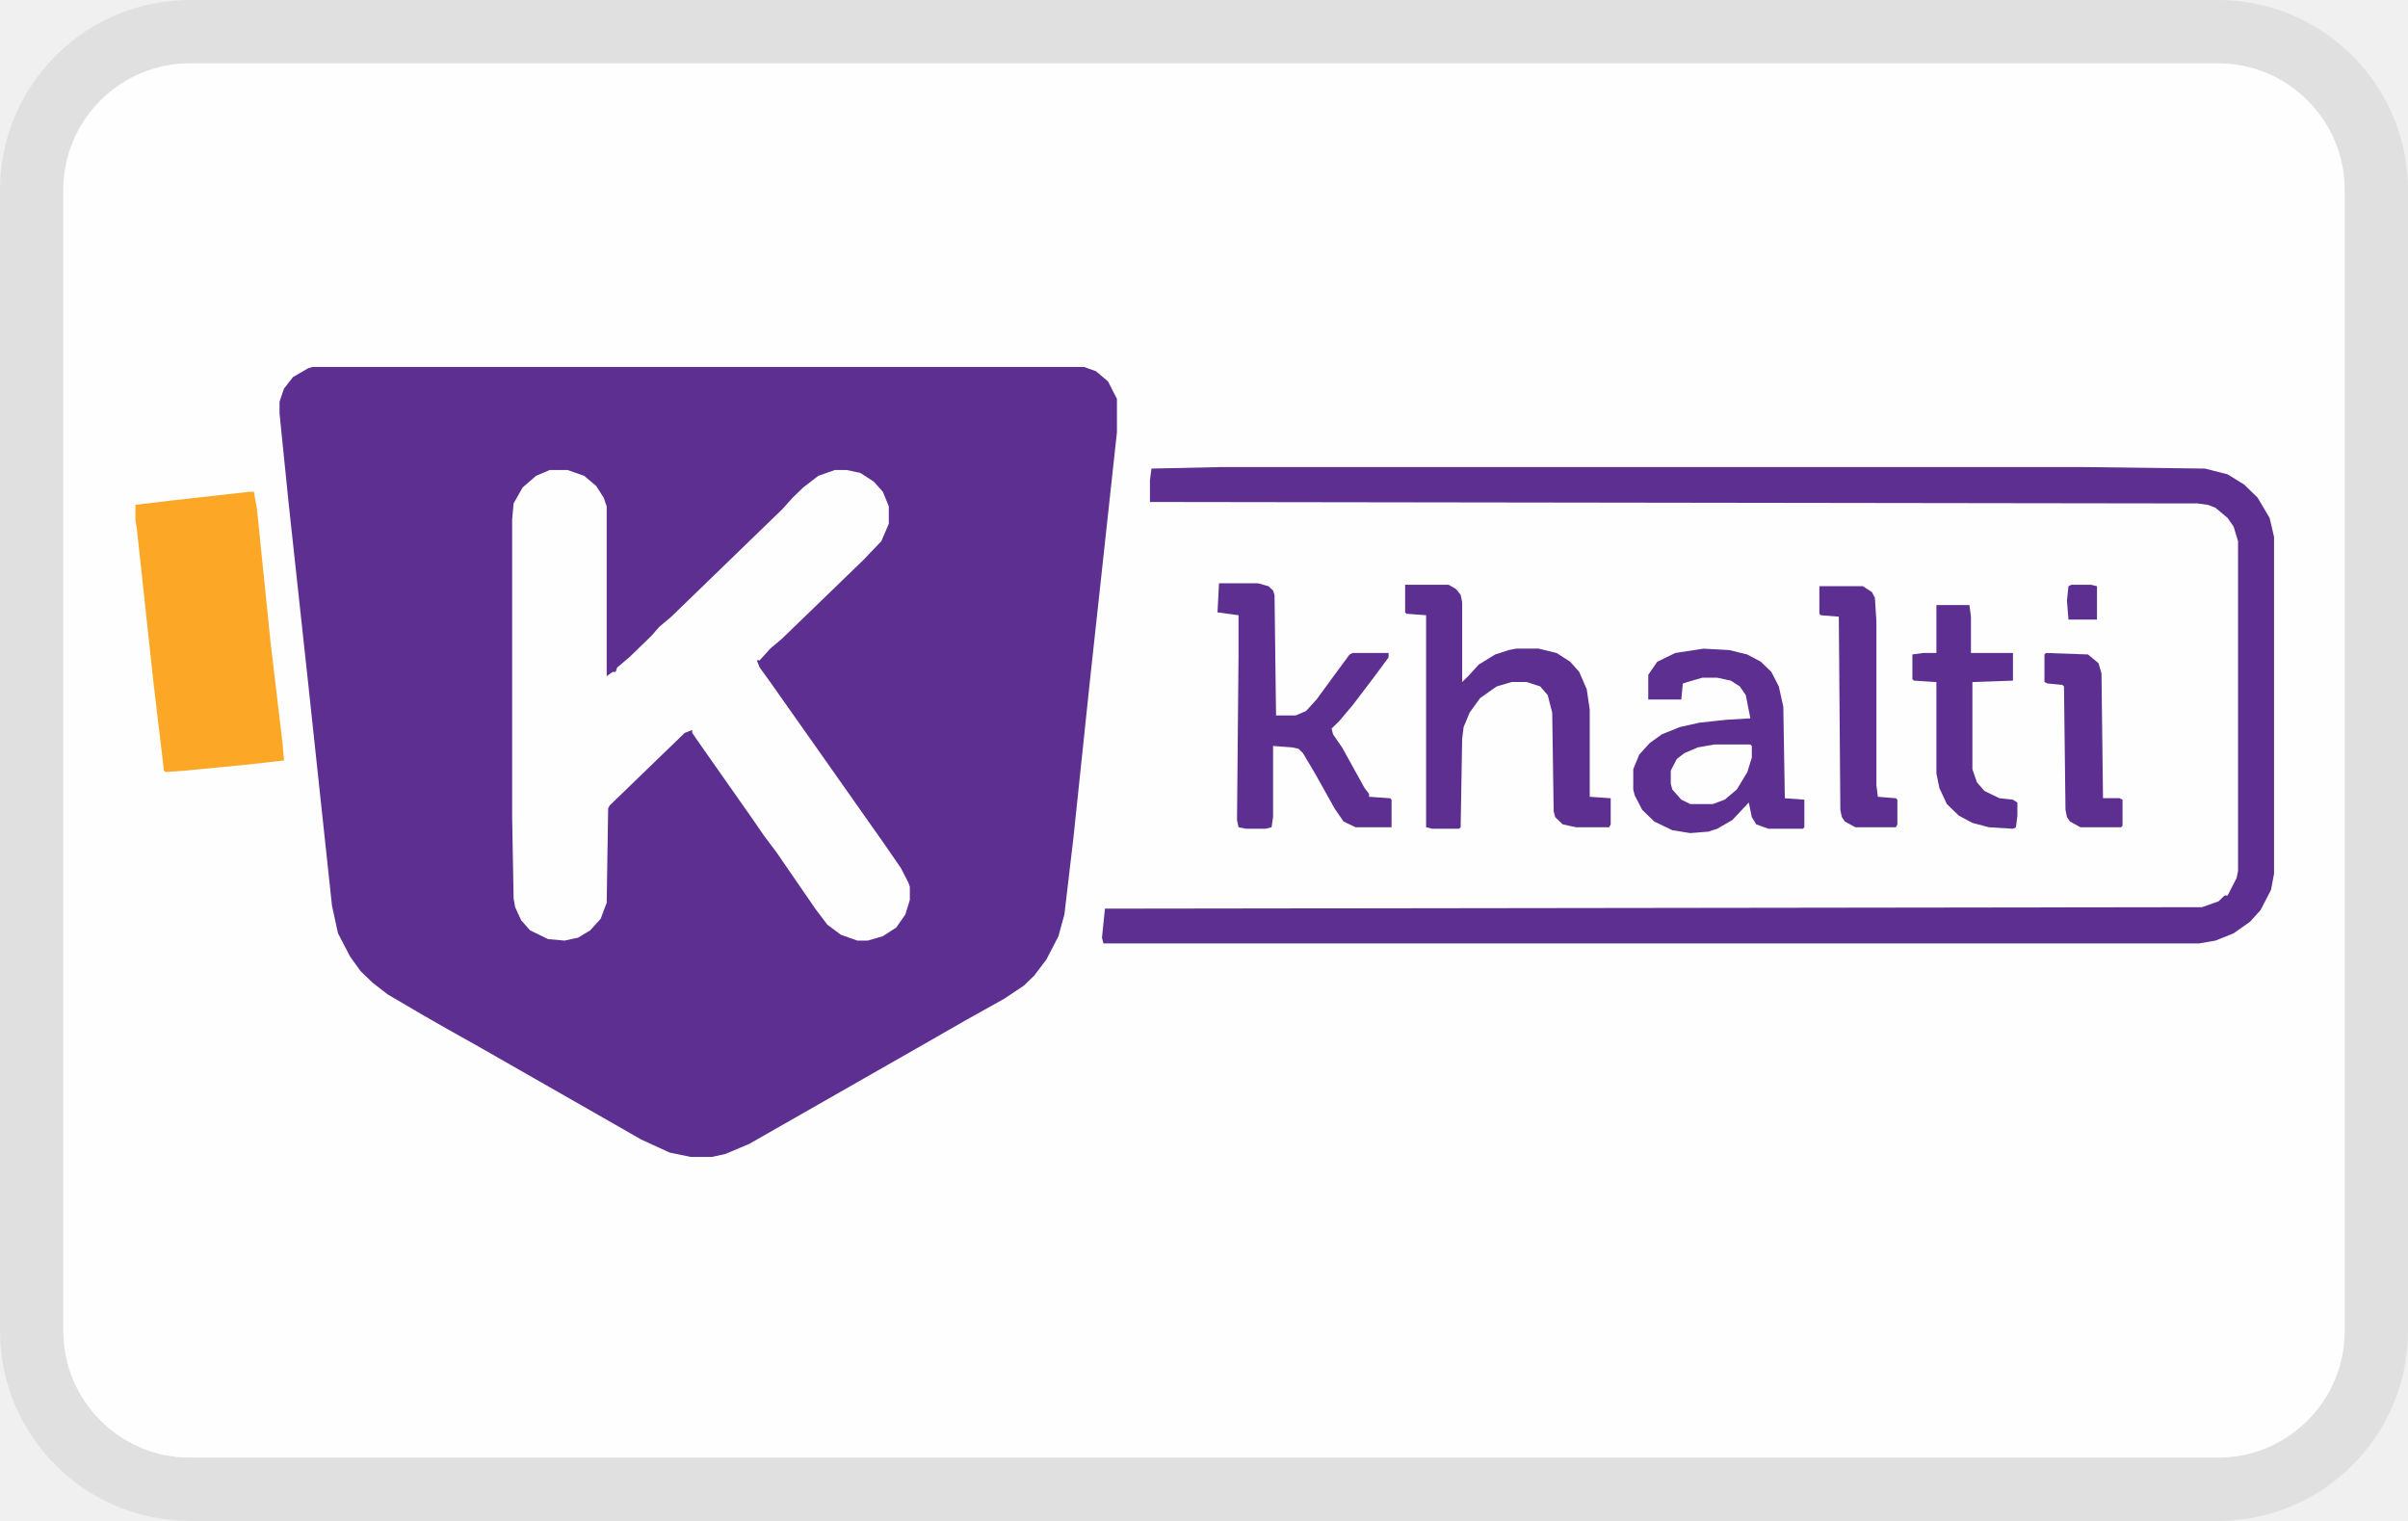
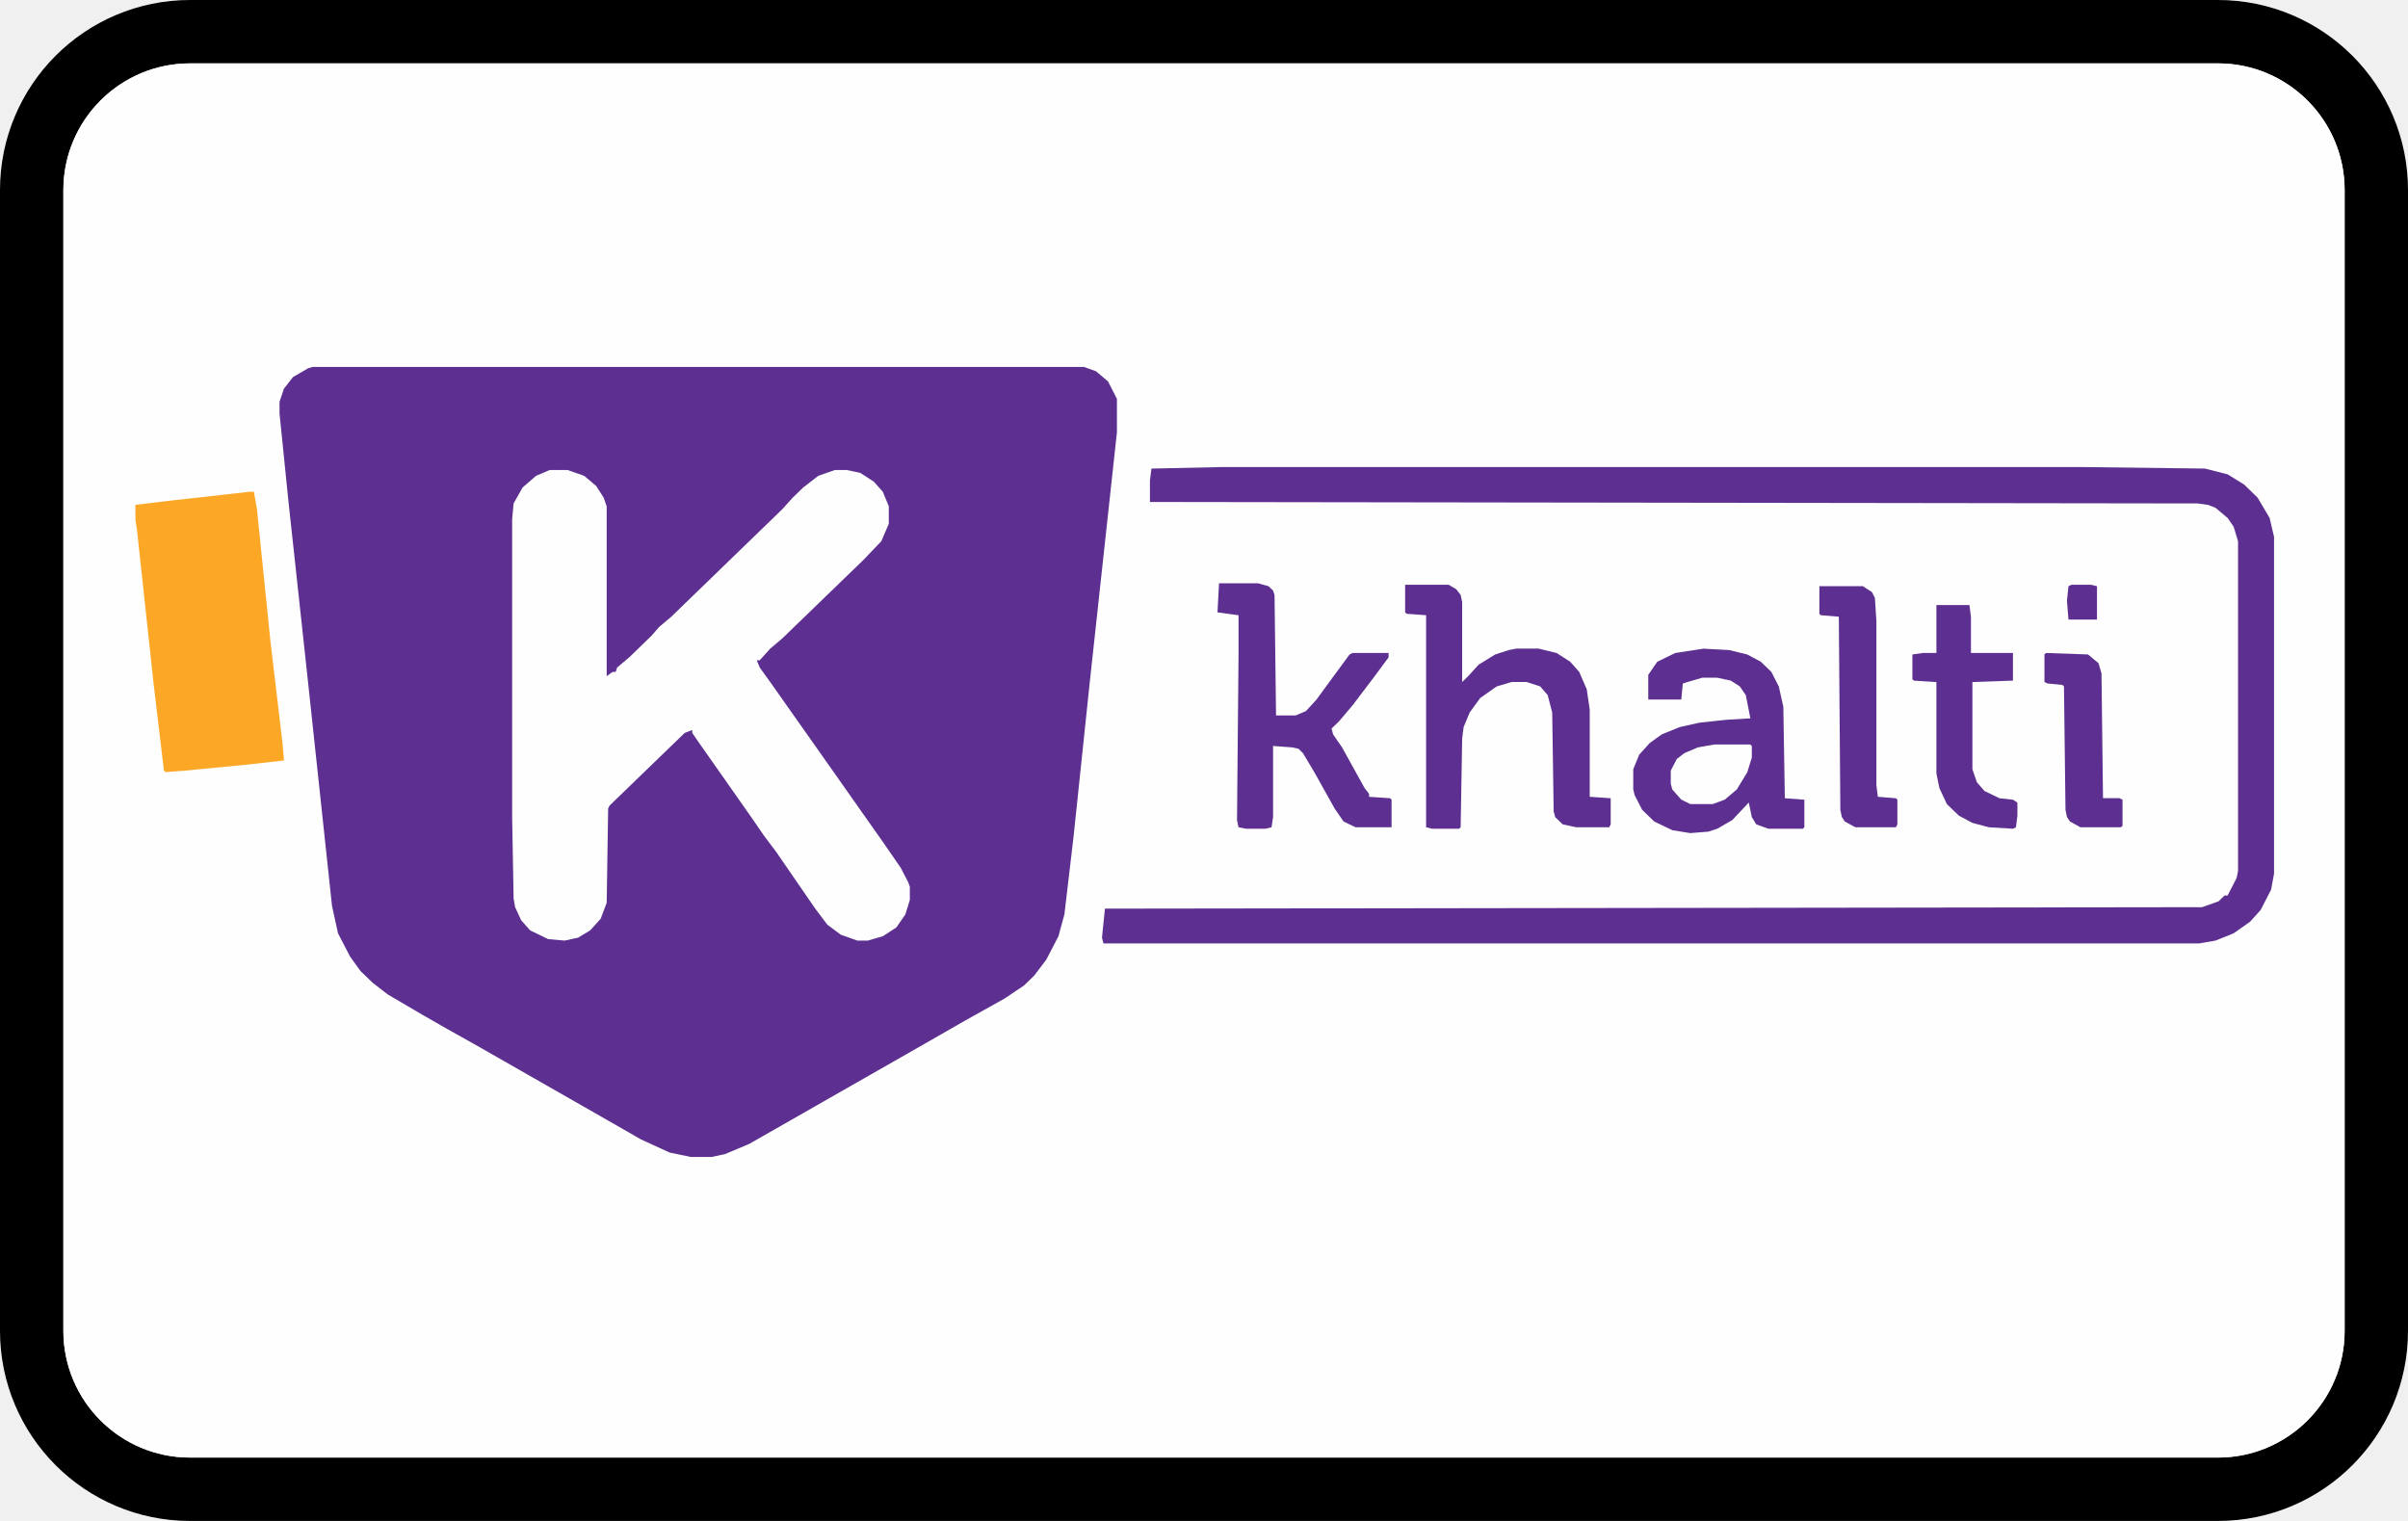
- <svg width="38" height="24" viewBox="0 0 38 24" fill="none" role="img" aria-labelledby="pi-khalti">
+ <svg xmlns="http://www.w3.org/2000/svg" width="38" height="24" viewBox="0 0 38 24" fill="none" role="img" aria-labelledby="pi-khalti">
  <g clip-path="url(#pi-khalti-clip0_2127_174)">
-     <path d="M35 .5H3A2.5 2.5 0 00.5 3v18A2.5 2.5 0 003 23.5h32a2.5 2.5 0 002.5-2.5V3A2.5 2.5 0 0035 .5z" stroke="#000" stroke-opacity=".07" />
+     <path d="M35 .5H3A2.5 2.5 0 00.5 3v18A2.5 2.5 0 003 23.5h32a2.5 2.5 0 002.5-2.5V3A2.5 2.5 0 0035 .5z" stroke="#000" />
    <g clip-path="url(#pi-khalti-clip1_2127_174)">
      <path d="M1 1h36v22H1V1z" fill="#FEFEFE" />
      <path d="M4.932 5.79h12.173l.19.068.19.16.141.276v.527L17.2 10.74l-.26 2.475-.143 1.214-.094.344-.19.367-.19.252-.165.16-.308.206-.616.344-.64.367-2.77 1.581-.38.16-.212.046H10.9l-.332-.069-.45-.206-.52-.298-2.085-1.191-.45-.252-.402-.23-.545-.32-.237-.184-.19-.183-.165-.23-.19-.366-.095-.435-.378-3.53-.308-2.841-.142-1.398V6.34l.07-.207.143-.183.237-.138.07-.022z" fill="#5C2F90" />
      <path d="M8.674 7.417h.284l.26.091.19.16.118.184.048.138v2.68l.094-.068h.048l.023-.069.19-.16.355-.344.119-.137.19-.16 1.752-1.697.165-.183.166-.16.237-.184.26-.091h.19l.213.045.213.138.143.16.094.23v.275l-.118.275-.284.297-1.28 1.238-.189.16-.166.184h-.047l.047.114.166.23 1.066 1.512.403.573.307.435.285.413.118.229.024.069v.206l-.071.23-.142.205-.213.138-.237.069h-.166l-.26-.092-.214-.16-.19-.252-.615-.894-.19-.252-.189-.275-.853-1.215-.094-.137v-.046l-.119.046-1.184 1.145-.024.046-.023 1.49-.095.252-.166.183-.19.115-.213.046-.26-.023-.284-.138-.142-.16-.095-.207-.024-.137-.023-1.283V8.196l.023-.252.142-.252.213-.184.214-.091z" fill="#FEFEFE" />
      <path d="M19.237 7.37h13.618l1.942.024.356.091.26.16.213.207.19.32.07.299v5.316l-.047.253-.165.32-.166.184-.26.183-.285.115-.26.045h-17.29l-.023-.091.047-.458 17.313-.023.26-.092.095-.092h.048l.142-.275.023-.114V8.54l-.07-.23-.095-.137-.19-.16-.118-.046-.166-.023-16.532-.023v-.344l.024-.183 1.066-.023z" fill="#5C2F90" />
      <path d="M3.937 7.76h.07l.048.275.213 2.086.19 1.604.024.275-.616.069-.948.091-.307.023-.024-.023-.166-1.398-.26-2.406-.024-.16v-.23l.568-.068 1.232-.138z" fill="#FCA725" />
      <path d="M26.887 10.236l.402.022.285.07.213.114.166.16.118.23.071.32.024 1.444.308.023v.435l-.024.023h-.545l-.19-.069-.07-.114-.048-.23-.26.276-.237.137-.142.046-.284.023-.284-.046-.285-.137-.19-.184-.118-.229-.023-.092v-.32l.094-.23.166-.183.19-.137.284-.115.308-.069.426-.046.38-.023-.072-.366-.095-.138-.142-.091-.213-.046h-.237l-.237.069-.07.023-.024.252h-.521v-.39l.142-.206.284-.138.45-.069zM22.174 9.227h.686l.119.069.071.091.024.115v1.26l.094-.091.166-.183.26-.16.214-.07.118-.023h.356l.284.07.213.137.142.16.119.275.047.32v1.376l.331.023v.412l-.023.046h-.521l-.213-.046-.119-.114-.024-.092-.023-1.558-.071-.275-.119-.138-.213-.069h-.237l-.237.07-.26.183-.166.229-.095.229-.023.183-.024 1.398-.024.023H22.6l-.095-.023V9.708l-.308-.023-.023-.023v-.435zM19.237 9.204h.616l.165.046.072.069.023.069.024 1.902h.308l.165-.07.166-.182.285-.39.236-.32.048-.024h.568v.069l-.237.32-.331.436-.213.252-.119.115.024.092.142.206.355.641.071.092v.046l.332.023.023.023v.435h-.568l-.19-.091-.142-.207-.307-.55-.19-.32-.07-.07-.096-.022-.307-.023v1.123l-.024.16-.095.023h-.308l-.118-.023-.024-.114.024-2.613v-.619l-.332-.045.024-.459zM30.558 9.548h.521l.024.183v.573h.663v.436l-.64.023v1.375l.071.206.119.137.237.115.213.023.07.046v.206l-.023.183-.047.023-.38-.023-.26-.069-.213-.114-.19-.183-.118-.253-.047-.229v-1.443l-.355-.023-.024-.023v-.39l.166-.023h.213v-.756zM28.71 9.25h.687l.143.092.047.091.024.367v2.59l.023.183.285.023.023.023v.39l-.023.045h-.64l-.166-.091-.047-.07-.024-.114-.024-3.048-.284-.023-.023-.023V9.25zM32.287 10.304l.663.023.166.138.047.16.024 1.97h.26l.048.024v.412l-.024.023h-.64l-.165-.091-.048-.07-.023-.114-.024-1.948-.024-.023-.236-.023-.048-.023v-.435l.024-.023z" fill="#5C2F90" />
      <path d="M27.053 11.748h.568l.024.023v.183l-.071.23-.166.274-.19.16-.189.07h-.355l-.142-.07-.142-.16-.024-.091v-.207l.095-.183.118-.092.213-.091.26-.046z" fill="#FEFEFE" />
      <path d="M32.69 9.227h.307l.095.023v.527h-.45l-.024-.298.024-.229.047-.023z" fill="#5C2F90" />
    </g>
  </g>
  <defs>
    <clipPath id="pi-khalti-clip0_2127_174">
      <path fill="#fff" d="M0 0h38v24H0z" />
    </clipPath>
    <clipPath id="pi-khalti-clip1_2127_174">
      <rect x="1" y="1" width="36" height="22" rx="2" fill="#fff" />
    </clipPath>
  </defs>
</svg>
